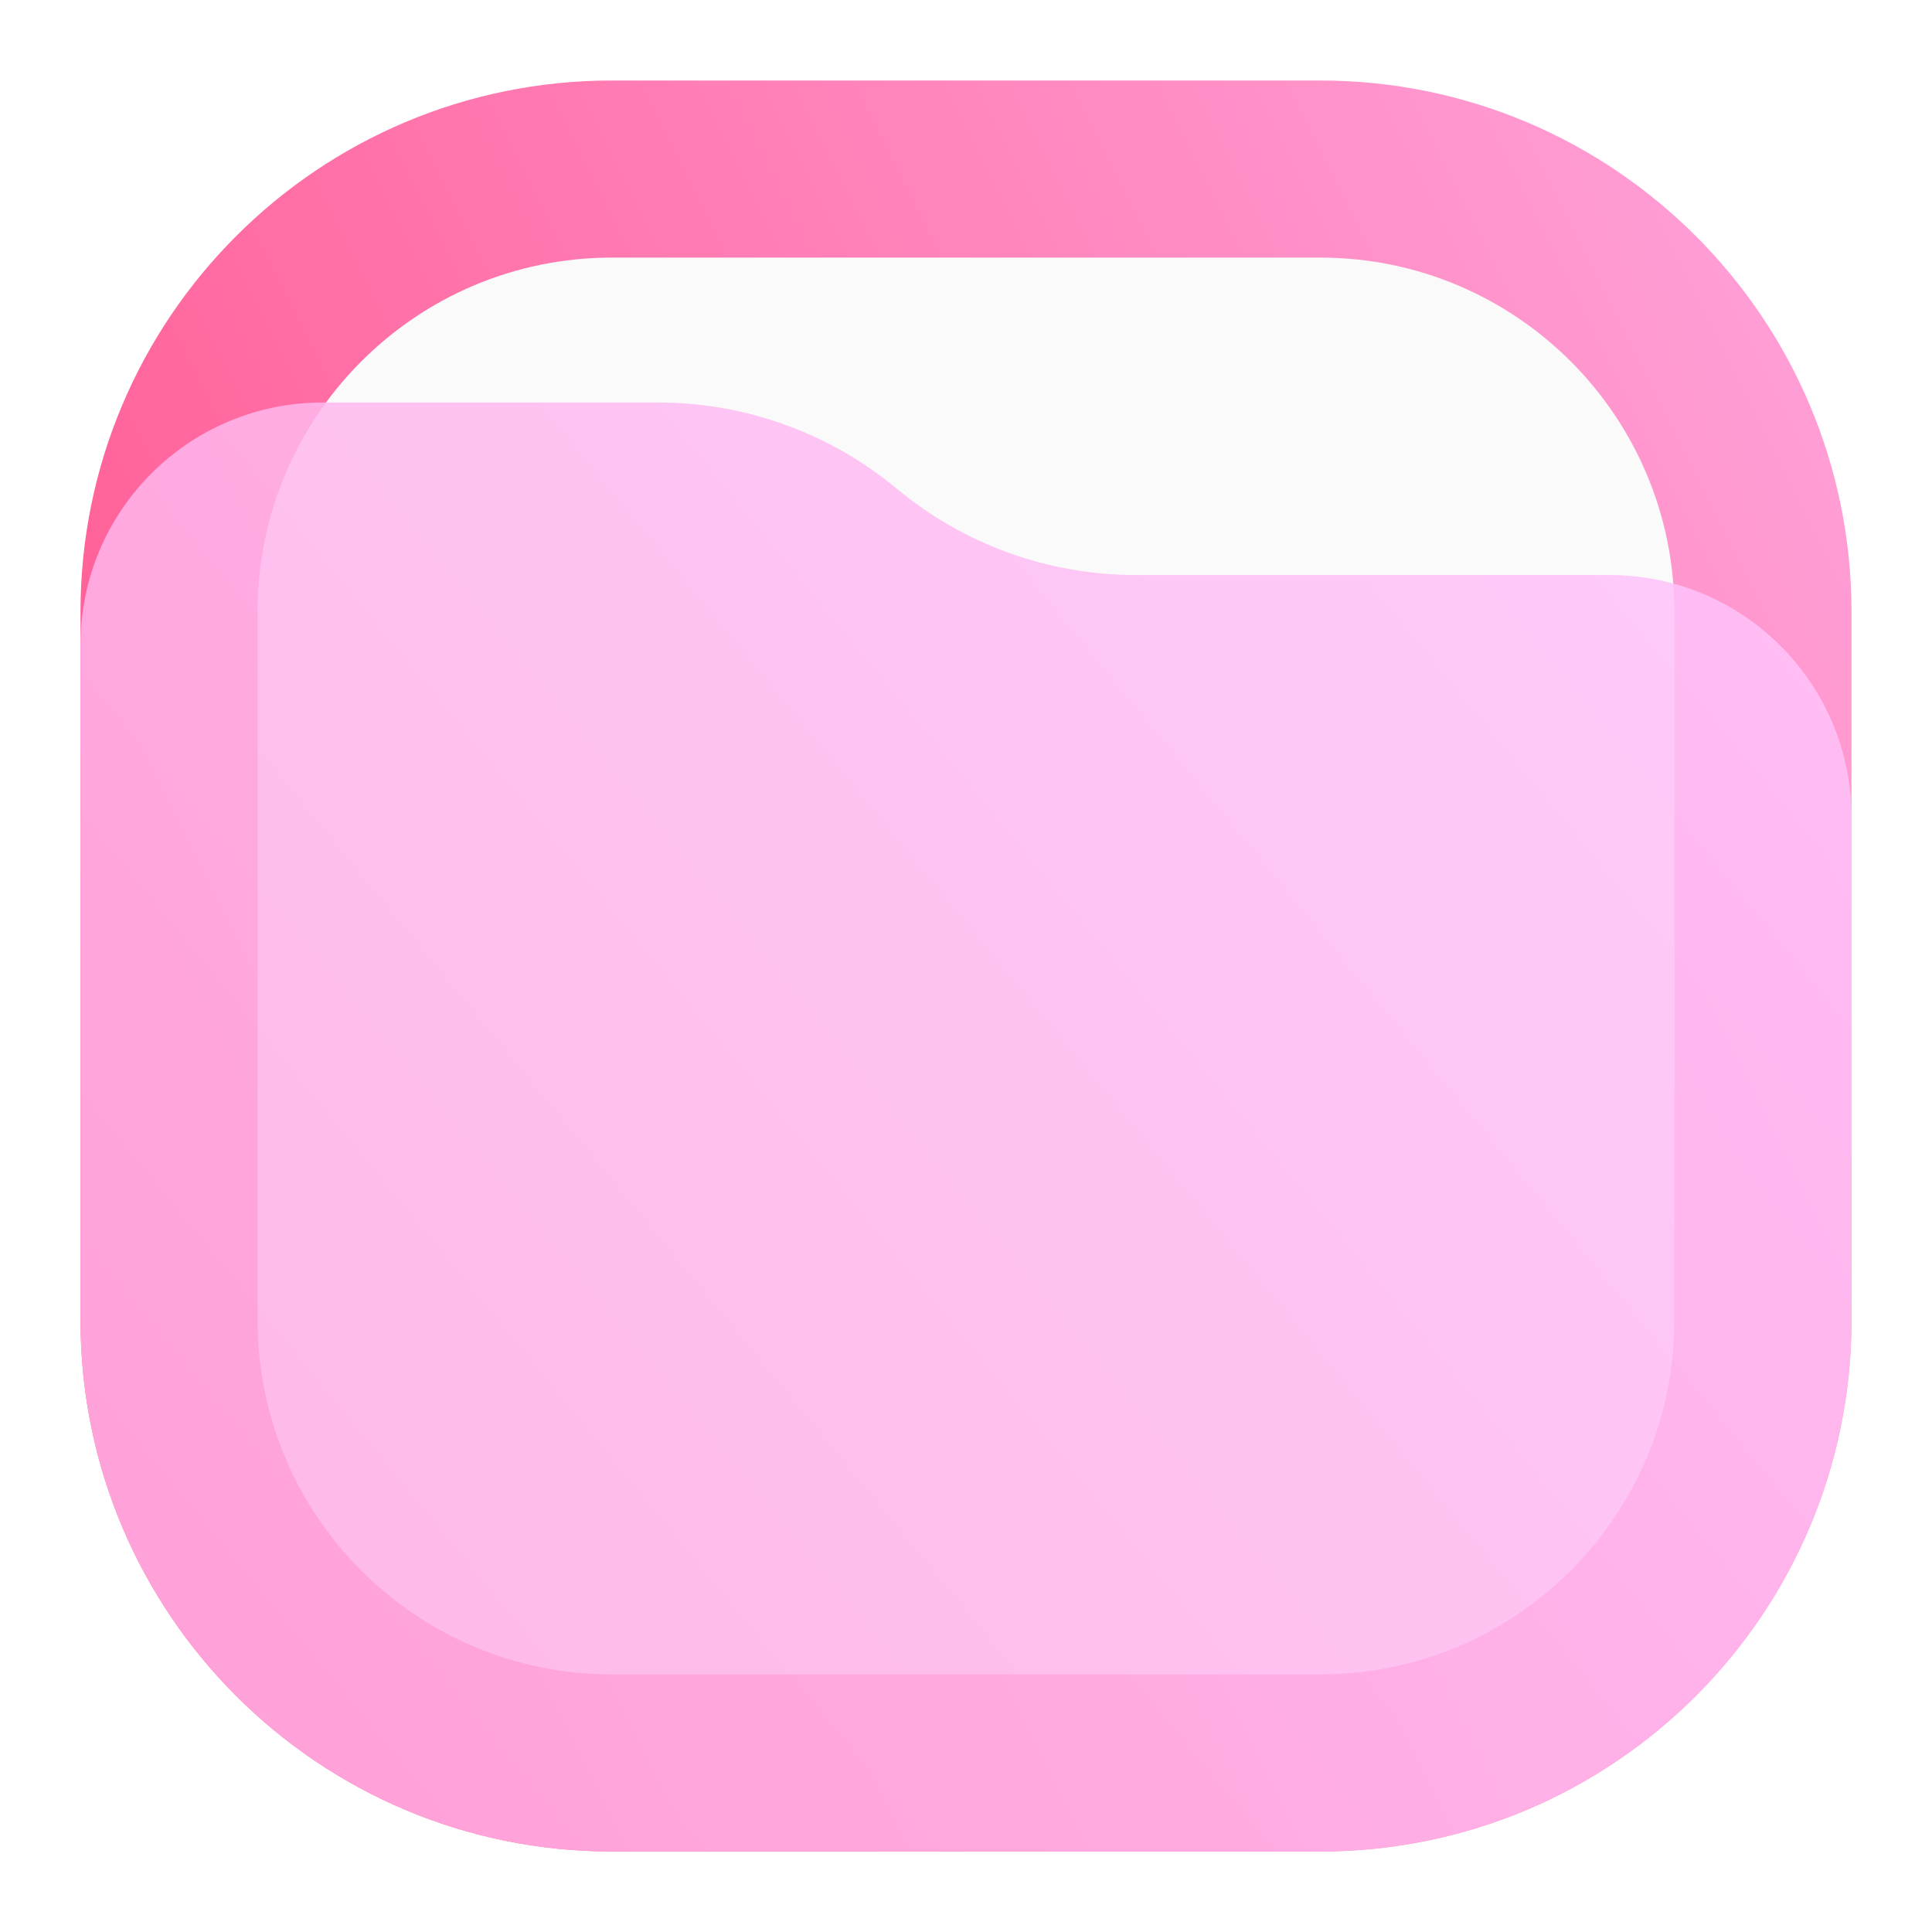
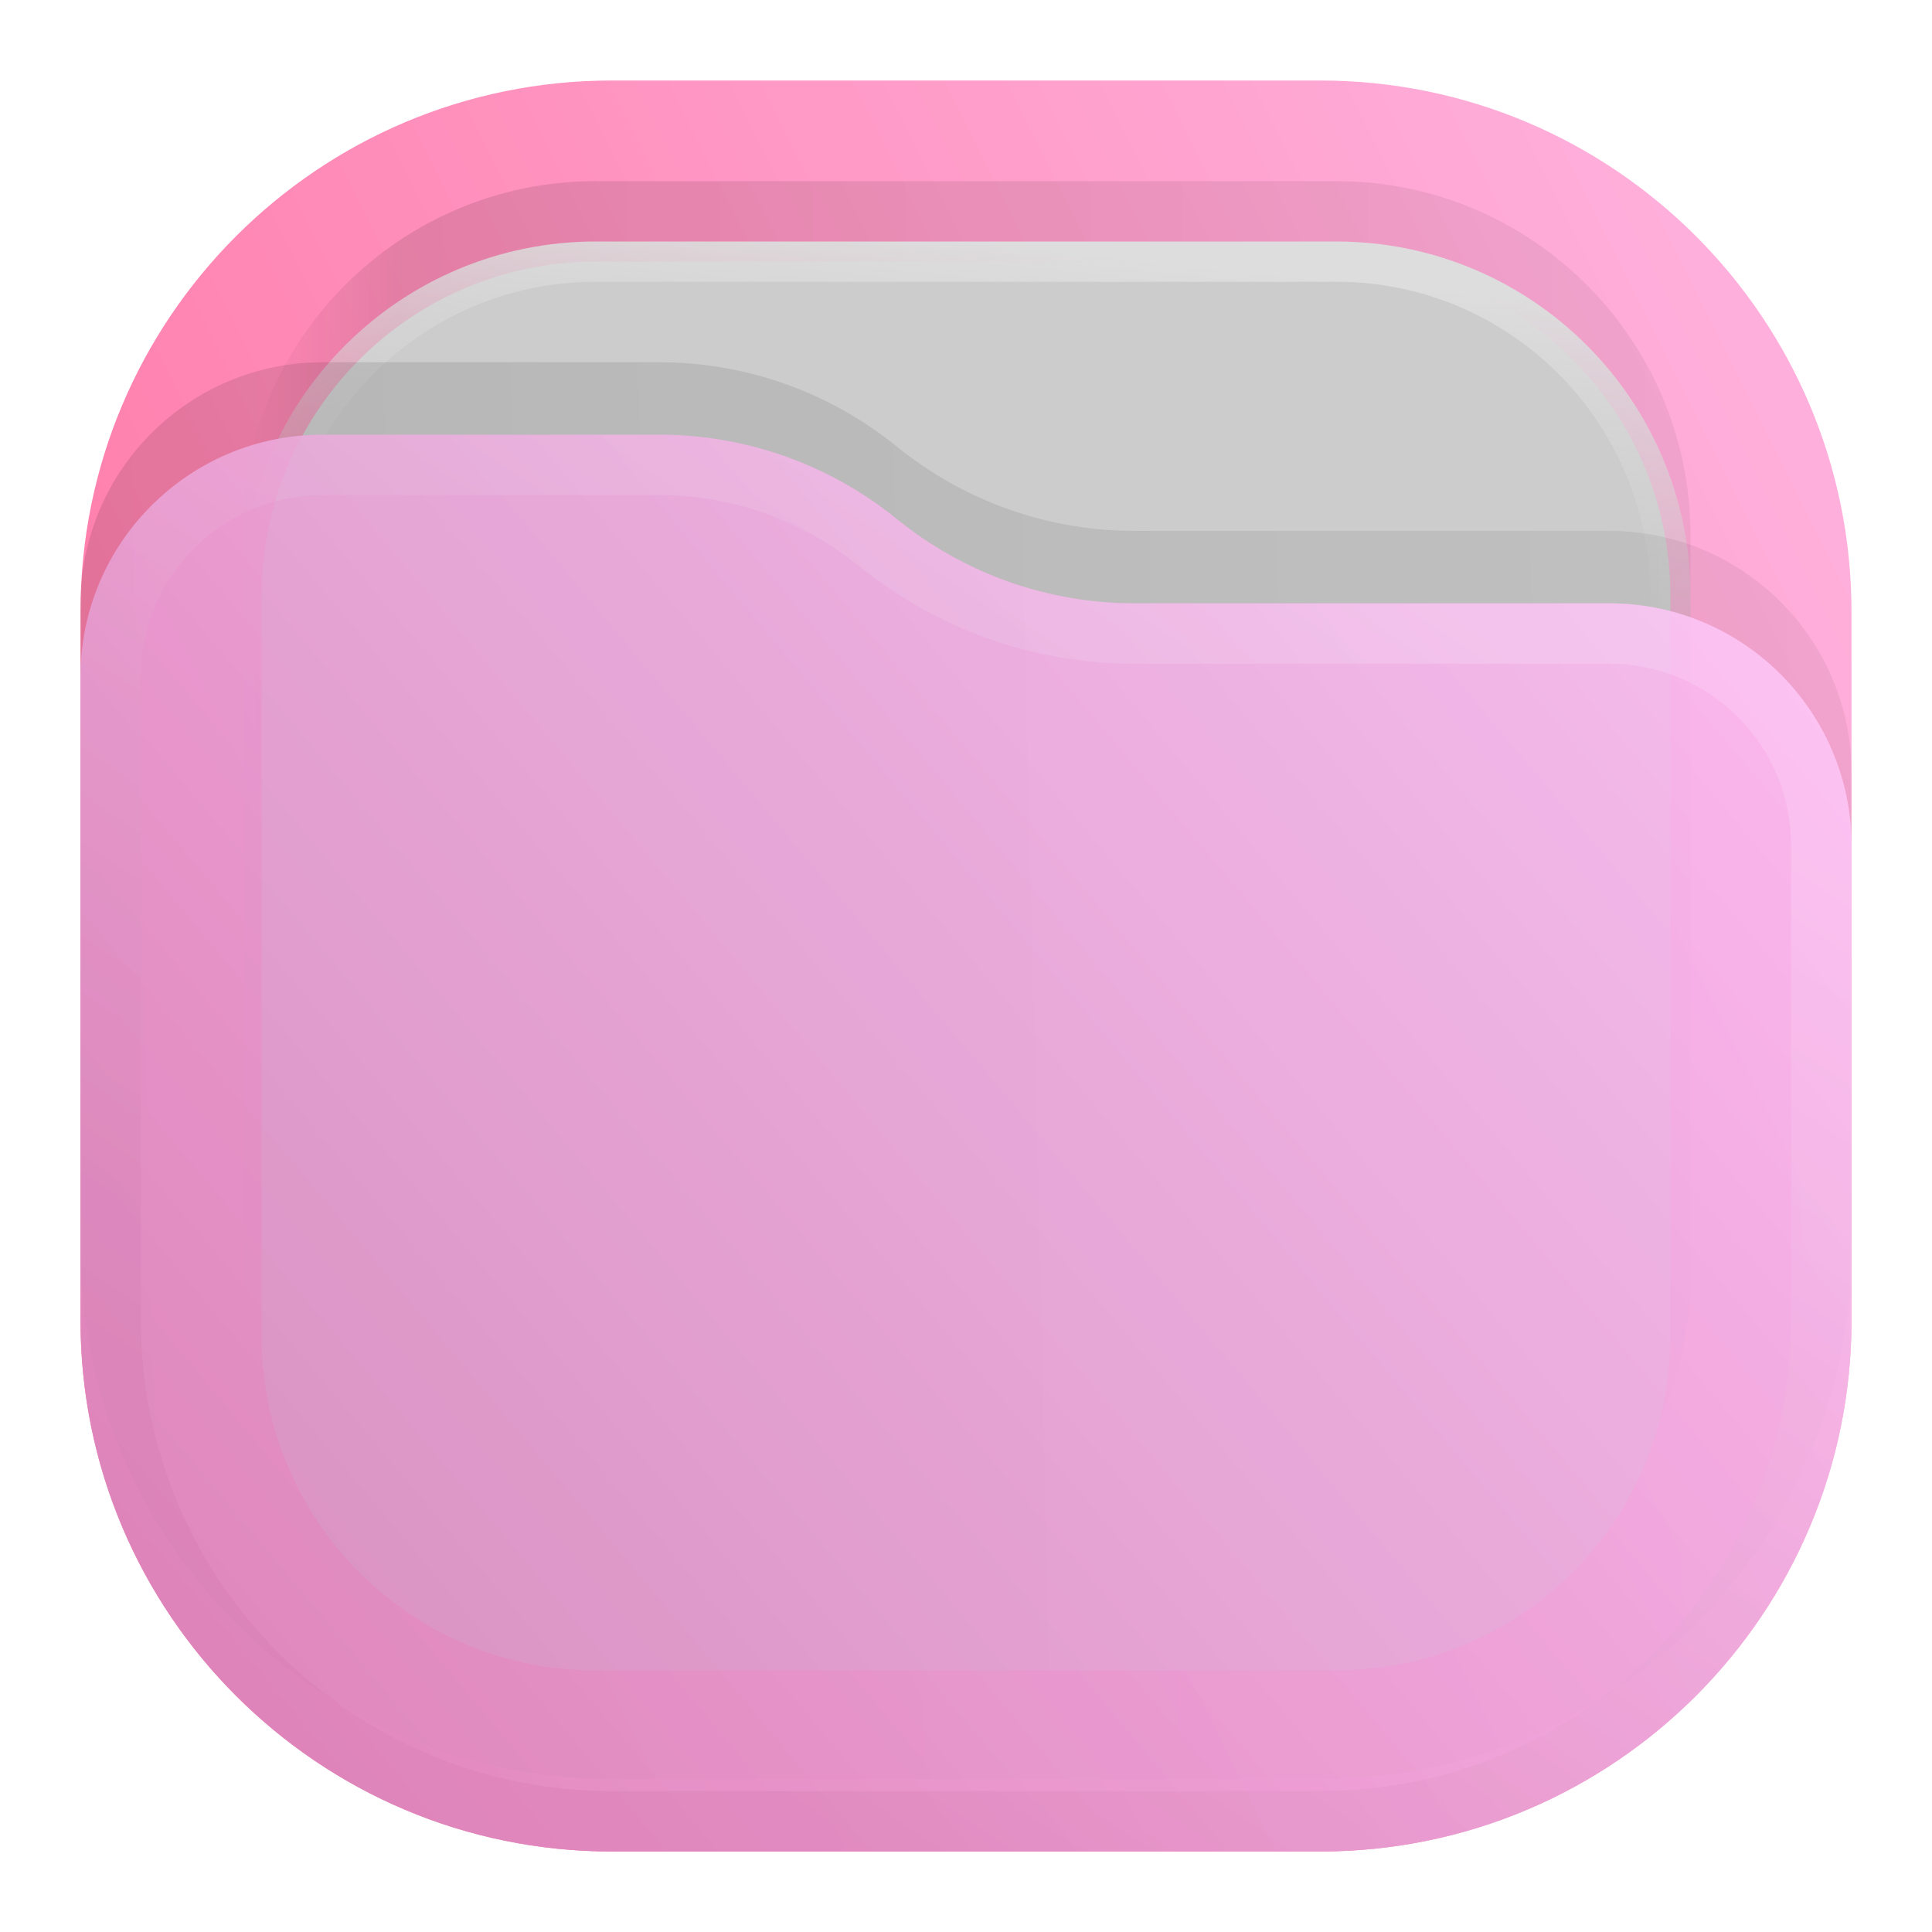
<svg xmlns="http://www.w3.org/2000/svg" width="24" height="24" viewBox="0 0 24 24" fill="none">
-   <rect x="1" y="1" width="22" height="22" rx="6.6" fill="url(#paint0_linear_201_91)" />
-   <rect x="3.2" y="3.2" width="17.6" height="17.6" rx="4.4" fill="#FAFAFA" />
-   <path opacity="0.85" d="M1 8.008C1 6.347 2.347 5 4.008 5H8.175C9.259 5 10.308 5.379 11.141 6.071V6.071C11.974 6.764 13.023 7.143 14.106 7.143H19.992C21.653 7.143 23 8.489 23 10.151V16.4C23 20.045 20.045 23 16.4 23H7.6C3.955 23 1 20.045 1 16.4V8.008Z" fill="url(#paint1_linear_201_91)" />
+   <rect opacity="0.812" x="1" y="1" width="22" height="22" rx="6.6" fill="url(#paint0_linear_201_91)" />
+   <rect opacity="0.125" x="3" y="2.25" width="18" height="18" rx="4.4" fill="url(#paint1_linear_201_91)" fill-opacity="0.875" />
+   <rect x="3.25" y="3.25" width="17.5" height="17.5" rx="4.15" fill="#CCCCCC" stroke="url(#paint2_linear_201_91)" stroke-width="0.5" />
+   <path opacity="0.125" d="M1 7.508C1 5.847 2.347 4.5 4.008 4.5H8.19C9.265 4.5 10.307 4.87 11.141 5.548V5.548C11.975 6.225 13.016 6.595 14.091 6.595H19.992C21.653 6.595 23 7.942 23 9.603V15.5C23 19.145 20.045 22.1 16.4 22.1H7.6C3.955 22.1 1 19.145 1 15.5V7.508Z" fill="url(#paint3_linear_201_91)" fill-opacity="0.875" />
+   <g opacity="0.875">
+     <path d="M1 8.408C1 6.747 2.347 5.4 4.008 5.4H8.19C9.265 5.4 10.307 5.77 11.141 6.448V6.448C11.975 7.125 13.016 7.495 14.091 7.495H19.992C21.653 7.495 23 8.842 23 10.503V16.4C23 20.045 20.045 23 16.4 23H7.6C3.955 23 1 20.045 1 16.4V8.408Z" fill="url(#paint4_linear_201_91)" />
+     <path d="M22.625 10.503V16.4C22.625 19.838 19.838 22.625 16.4 22.625H7.6C4.162 22.625 1.375 19.838 1.375 16.4V8.408C1.375 6.954 2.554 5.775 4.008 5.775H8.19C9.179 5.775 10.137 6.115 10.904 6.739C11.805 7.471 12.93 7.87 14.091 7.87H19.992C21.446 7.87 22.625 9.049 22.625 10.503Z" stroke="url(#paint5_linear_201_91)" stroke-opacity="0.375" stroke-width="0.75" stroke-linejoin="round" />
+   </g>
  <defs>
    <linearGradient id="paint0_linear_201_91" x1="23" y1="1" x2="1" y2="12" gradientUnits="userSpaceOnUse">
      <stop stop-color="#FFA4DB" />
      <stop offset="1" stop-color="#FF5C93" />
    </linearGradient>
-     <linearGradient id="paint1_linear_201_91" x1="23" y1="5" x2="1.046" y2="23.056" gradientUnits="userSpaceOnUse">
-       <stop stop-color="#FFC5FC" />
-       <stop offset="1" stop-color="#FFABE2" />
+     <linearGradient id="paint1_linear_201_91" x1="21" y1="4" x2="3" y2="4" gradientUnits="userSpaceOnUse">
+       <stop stop-opacity="0.5" />
+       <stop offset="0.89" />
+       <stop offset="1" stop-opacity="0" />
+     </linearGradient>
+     <linearGradient id="paint2_linear_201_91" x1="12" y1="3" x2="11.5" y2="8" gradientUnits="userSpaceOnUse">
+       <stop stop-color="#DDDDDD" />
+       <stop offset="1" stop-color="#CCCCCC" stop-opacity="0" />
+     </linearGradient>
+     <linearGradient id="paint3_linear_201_91" x1="23" y1="9" x2="1.012" y2="9.521" gradientUnits="userSpaceOnUse">
+       <stop stop-opacity="0.5" />
+       <stop offset="1" />
+     </linearGradient>
+     <linearGradient id="paint4_linear_201_91" x1="23" y1="5.4" x2="1.429" y2="23.512" gradientUnits="userSpaceOnUse">
+       <stop stop-color="#FFC0F7" />
+       <stop offset="1" stop-color="#DA86BD" />
+     </linearGradient>
+     <linearGradient id="paint5_linear_201_91" x1="15" y1="5.5" x2="5.5" y2="19.5" gradientUnits="userSpaceOnUse">
+       <stop stop-color="#FFDBFF" />
+       <stop offset="1" stop-color="#D27EB5" />
    </linearGradient>
  </defs>
</svg>
